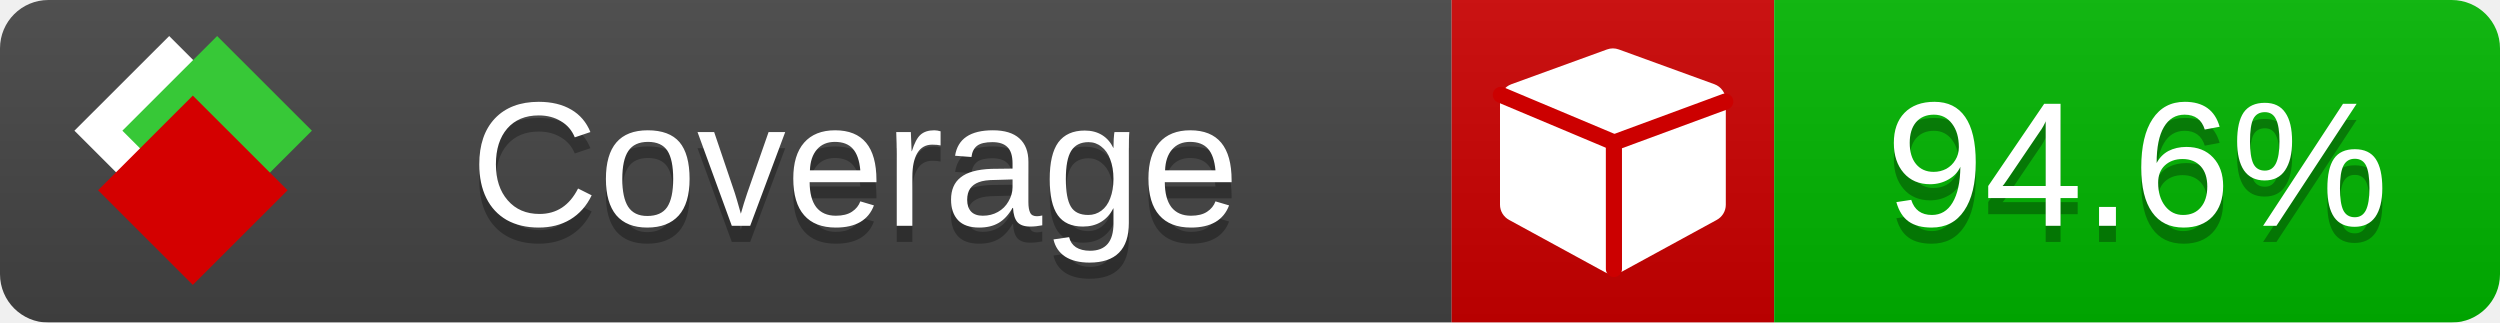
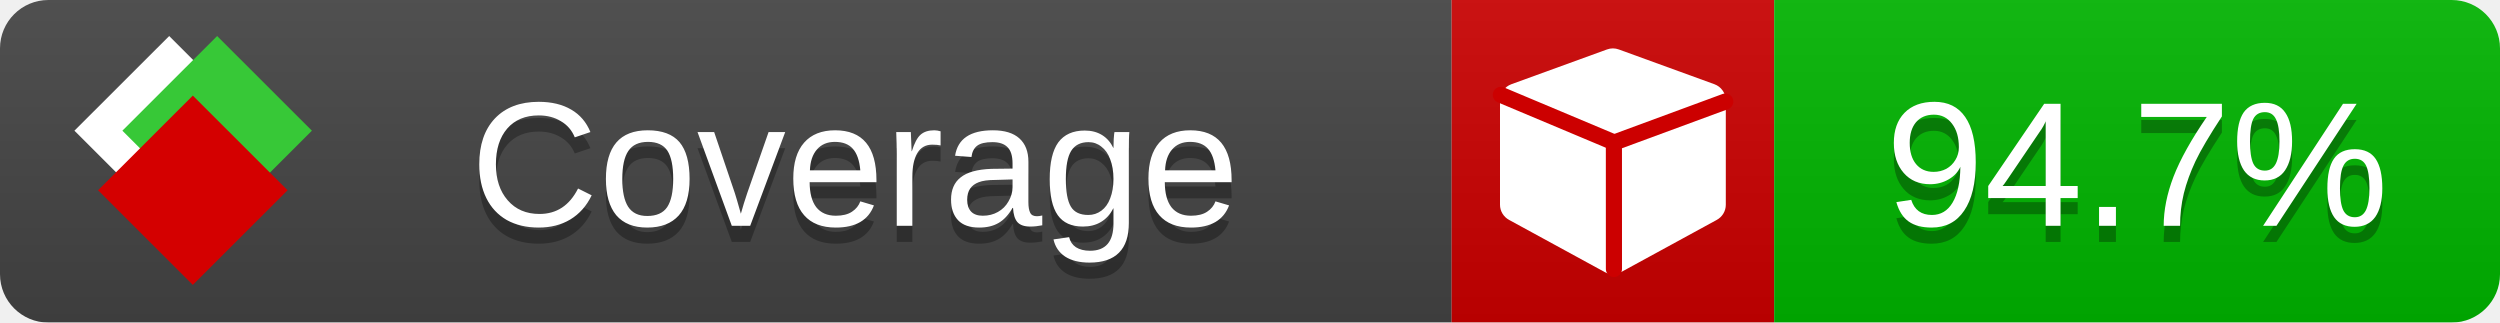
<svg xmlns="http://www.w3.org/2000/svg" xmlns:xlink="http://www.w3.org/1999/xlink" width="155" height="20">
  <style type="text/css">
          
            @keyframes fade1 {
                0% { visibility: visible; opacity: 1; }
               23% { visibility: visible; opacity: 1; }
               25% { visibility: hidden; opacity: 0; }
               48% { visibility: hidden; opacity: 0; }
               50% { visibility: hidden; opacity: 0; }
               73% { visibility: hidden; opacity: 0; }
               75% { visibility: hidden; opacity: 0; }
               98% { visibility: hidden; opacity: 0; }
              100% { visibility: visible; opacity: 1; }
            }
            @keyframes fade2 {
                0% { visibility: hidden; opacity: 0; }
               23% { visibility: hidden; opacity: 0; }
               25% { visibility: visible; opacity: 1; }
               48% { visibility: visible; opacity: 1; }
               50% { visibility: hidden; opacity: 0; }
               73% { visibility: hidden; opacity: 0; }
               75% { visibility: hidden; opacity: 0; }
               98% { visibility: hidden; opacity: 0; }
              100% { visibility: hidden; opacity: 0; }
            }
            @keyframes fade3 {
                0% { visibility: hidden; opacity: 0; }
               23% { visibility: hidden; opacity: 0; }
               25% { visibility: hidden; opacity: 0; }
               48% { visibility: hidden; opacity: 0; }
               50% { visibility: visible; opacity: 1; }
               73% { visibility: visible; opacity: 1; }
               75% { visibility: hidden; opacity: 0; }
               98% { visibility: hidden; opacity: 0; }
              100% { visibility: hidden; opacity: 0; }
            }
            @keyframes fade4 {
                0% { visibility: hidden; opacity: 0; }
               23% { visibility: hidden; opacity: 0; }
               25% { visibility: hidden; opacity: 0; }
               48% { visibility: hidden; opacity: 0; }
               50% { visibility: hidden; opacity: 0; }
               73% { visibility: hidden; opacity: 0; }
               75% { visibility: visible; opacity: 1; }
               98% { visibility: visible; opacity: 1; }
              100% { visibility: hidden; opacity: 0; }
            }
            .linecoverage {
                animation-duration: 15s;
                animation-name: fade1;
                animation-iteration-count: infinite;
            }
            .branchcoverage {
                animation-duration: 15s;
                animation-name: fade2;
                animation-iteration-count: infinite;
            }
            .methodcoverage {
                animation-duration: 15s;
                animation-name: fade3;
                animation-iteration-count: infinite;
            }
            .fullmethodcoverage {
                animation-duration: 15s;
                animation-name: fade4;
                animation-iteration-count: infinite;
            }
          
    </style>
  <defs>
    <linearGradient id="gradient" x2="0" y2="100%">
      <stop offset="0" stop-color="#bbb" stop-opacity=".1" />
      <stop offset="1" stop-opacity=".1" />
    </linearGradient>
    <linearGradient id="c">
      <stop offset="0" stop-color="#d40000" />
      <stop offset="1" stop-color="#ff2a2a" />
    </linearGradient>
    <linearGradient id="a">
      <stop offset="0" stop-color="#e0e0de" />
      <stop offset="1" stop-color="#fff" />
    </linearGradient>
    <linearGradient id="b">
      <stop offset="0" stop-color="#37c837" />
      <stop offset="1" stop-color="#217821" />
    </linearGradient>
    <linearGradient xlink:href="#a" id="e" x1="106.44" x2="69.96" y1="-11.96" y2="-46.84" gradientTransform="matrix(-.8426 -.00045 -.00045 -.8426 -94.27 -75.82)" gradientUnits="userSpaceOnUse" />
    <linearGradient xlink:href="#b" id="f" x1="56.19" x2="77.97" y1="-23.45" y2="10.62" gradientTransform="matrix(.8426 .00045 .00045 .8426 94.27 75.82)" gradientUnits="userSpaceOnUse" />
    <linearGradient xlink:href="#c" id="g" x1="79.98" x2="132.9" y1="10.79" y2="10.79" gradientTransform="matrix(.8426 .00045 .00045 .8426 94.27 75.82)" gradientUnits="userSpaceOnUse" />
    <mask id="mask">
      <rect width="155" height="20" rx="3" fill="#fff" />
    </mask>
    <g id="icon" transform="matrix(.04486 0 0 .04481 -.48 -.63)">
      <rect width="52.92" height="52.92" x="-109.72" y="-27.13" fill="url(#e)" transform="rotate(-135)" />
      <rect width="52.92" height="52.92" x="70.19" y="-39.18" fill="url(#f)" transform="rotate(45)" />
      <rect width="52.92" height="52.92" x="80.05" y="-15.74" fill="url(#g)" transform="rotate(45)" />
    </g>
  </defs>
  <g mask="url(#mask)">
    <rect x="0" y="0" width="90" height="20" fill="#444" />
    <rect x="90" y="0" width="20" height="20" fill="#c00" />
    <rect x="110" y="0" width="45" height="20" fill="#00B600" />
    <rect x="0" y="0" width="155" height="20" fill="url(#gradient)" />
  </g>
  <g>
    <path class="" fill="#fff" d="m 107,6.231 v 6.462 c 0,0.196 -0.051,0.379 -0.151,0.547 -0.101,0.168 -0.238,0.3 -0.412,0.395 l -5.923,3.231 c -0.157,0.09 -0.328,0.135 -0.513,0.135 -0.185,0 -0.356,-0.045 -0.513,-0.135 l -5.923,-3.231 C 93.39,13.539 93.252,13.407 93.151,13.239 93.05,13.071 93,12.889 93,12.692 v -6.462 c 0,-0.224 0.065,-0.429 0.194,-0.614 0.129,-0.185 0.3,-0.317 0.513,-0.395 l 5.923,-2.154 c 0.123,-0.045 0.247,-0.067 0.37,-0.067 0.123,0 0.247,0.022 0.37,0.067 l 5.923,2.154 c 0.213,0.079 0.384,0.21 0.513,0.395 0.129,0.185 0.194,0.39 0.194,0.614 z" />
    <path class="" style="fill:none;stroke:#cc0000;stroke-width:1;stroke-linecap:round;stroke-dasharray:none;stroke-opacity:1" d="m 100.064,16.677 -0.002,-7.833 6.906,-2.547" />
    <path class="" style="fill:none;stroke:#cc0000;stroke-width:1;stroke-linecap:round;stroke-dasharray:none;stroke-opacity:1" d="M 99.914,8.765 93.052,5.882" />
  </g>
  <g fill="#fff" text-anchor="middle" font-family="Verdana,Arial,Geneva,sans-serif" font-size="11">
    <a xlink:href="https://github.com/danielpalme/ReportGenerator" target="_top">
      <use xlink:href="#icon" transform="translate(3,1) scale(3.5)" />
    </a>
    <text x="53" y="15" fill="#010101" fill-opacity=".3">Coverage</text>
    <text x="53" y="14" fill="#fff">Coverage</text>
-     <text class="" x="132.5" y="15" fill="#010101" fill-opacity=".3">94.6%</text>
-     <text class="" x="132.5" y="14">94.6%</text>
+     <text class="" x="132.5" y="15" fill="#010101" fill-opacity=".3">94.7%</text>
+     <text class="" x="132.5" y="14">94.7%</text>
  </g>
  <g>
    <rect class="" x="90" y="0" width="65" height="20" fill-opacity="0" />
  </g>
</svg>
